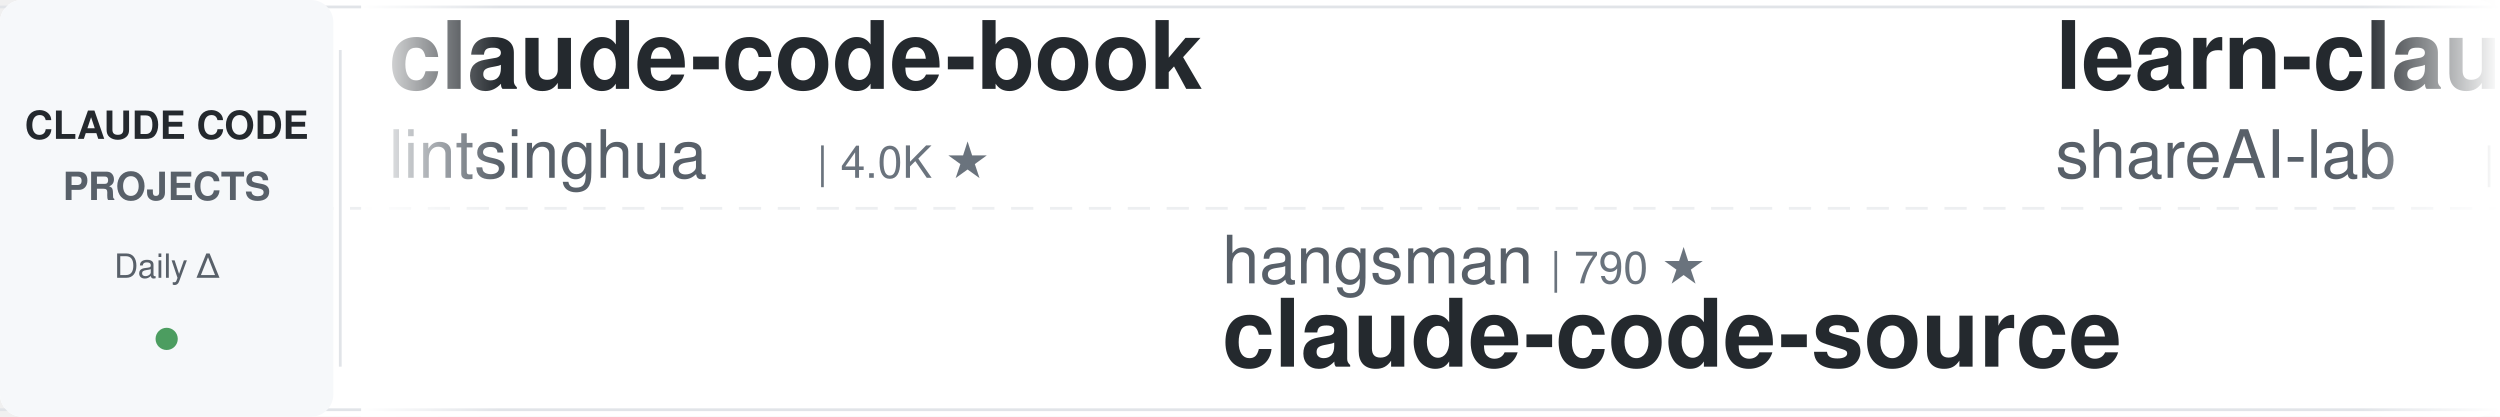
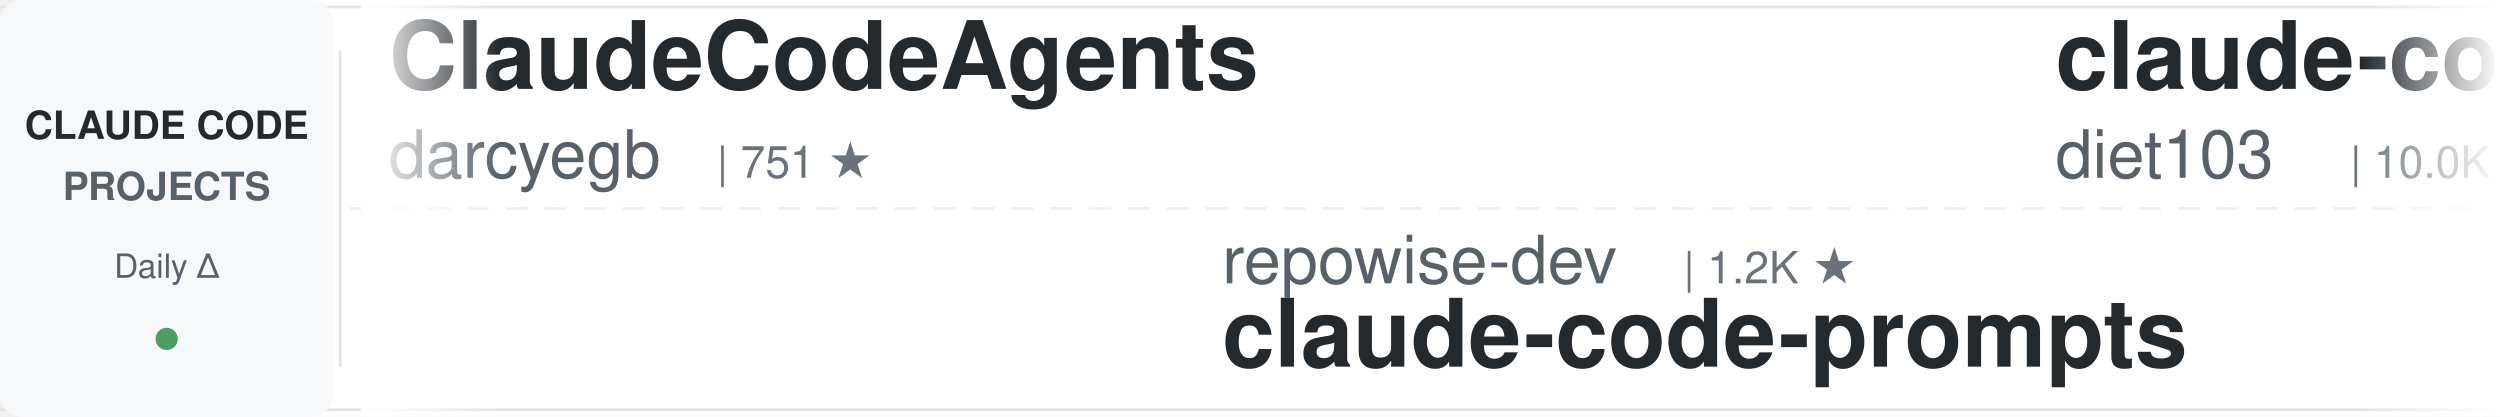
<svg xmlns="http://www.w3.org/2000/svg" width="900" height="150">
  <defs>
    <linearGradient id="leftFade" x1="0%" y1="0%" x2="100%" y2="0%">
      <stop offset="0%" style="stop-color:#ffffff;stop-opacity:1" />
      <stop offset="100%" style="stop-color:#ffffff;stop-opacity:0" />
    </linearGradient>
    <linearGradient id="rightFade" x1="0%" y1="0%" x2="100%" y2="0%">
      <stop offset="0%" style="stop-color:#ffffff;stop-opacity:0" />
      <stop offset="100%" style="stop-color:#ffffff;stop-opacity:1" />
    </linearGradient>
  </defs>
  <rect width="900" height="150" fill="#ffffff" rx="8" />
  <rect x="0" y="2" width="900" height="1" fill="#e1e4e8" />
  <rect x="0" y="147" width="900" height="1" fill="#e1e4e8" />
  <line x1="0" y1="75" x2="900" y2="75" stroke="#e1e4e8" stroke-width="1" stroke-dasharray="8 6" opacity="0.6" />
  <rect x="0" y="0" width="120" height="150" fill="#f6f8fa" rx="8" />
  <text x="60" y="50" font-family="-apple-system, BlinkMacSystemFont, 'Segoe UI', Helvetica, Arial, sans-serif" font-size="14" font-weight="600" fill="#24292e" text-anchor="middle">CLAUDE CODE</text>
  <text x="60" y="72" font-family="-apple-system, BlinkMacSystemFont, 'Segoe UI', Helvetica, Arial, sans-serif" font-size="14" font-weight="600" fill="#586069" text-anchor="middle">PROJECTS</text>
  <text x="60" y="100" font-family="-apple-system, BlinkMacSystemFont, 'Segoe UI', Helvetica, Arial, sans-serif" font-size="12" font-weight="500" fill="#586069" text-anchor="middle">Daily Δ</text>
  <circle cx="60" cy="122" r="4" fill="#22863a" opacity="0.8" />
  <rect x="122" y="18" width="1" height="114" fill="#e1e4e8" />
  <clipPath id="tickerClip">
    <rect x="130" y="0" width="770" height="150" />
  </clipPath>
  <g clip-path="url(#tickerClip)">
    <g id="tickerItems">
      <animateTransform attributeName="transform" attributeType="XML" type="translate" from="0 0" to="-3000 0" dur="54s" repeatCount="indefinite" />
      <g transform="translate(0, 0)">
-         <text x="140" y="32" font-family="-apple-system, BlinkMacSystemFont, 'Segoe UI', Helvetica, Arial, sans-serif" font-size="34" font-weight="600" fill="#24292e">claude-code-book</text>
-         <text x="140" y="64" font-family="-apple-system, BlinkMacSystemFont, 'Segoe UI', Helvetica, Arial, sans-serif" font-size="24" font-weight="400" fill="#586069">lintsinghua</text>
-         <text x="294" y="64" font-family="-apple-system, BlinkMacSystemFont, 'Segoe UI', Helvetica, Arial, sans-serif" font-size="16" font-weight="500" fill="#6a737d">| 4.0K ★</text>
+         <text x="140" y="32" font-family="-apple-system, BlinkMacSystemFont, 'Segoe UI', Helvetica, Arial, sans-serif" font-size="34" font-weight="600" fill="#24292e">ClaudeCodeAgents</text>
+         <text x="140" y="64" font-family="-apple-system, BlinkMacSystemFont, 'Segoe UI', Helvetica, Arial, sans-serif" font-size="24" font-weight="400" fill="#586069">darcyegb</text>
+         <text x="258" y="64" font-family="-apple-system, BlinkMacSystemFont, 'Segoe UI', Helvetica, Arial, sans-serif" font-size="16" font-weight="500" fill="#6a737d">| 751 ★</text>
      </g>
      <g transform="translate(300, 0)">
-         <text x="140" y="102" font-family="-apple-system, BlinkMacSystemFont, 'Segoe UI', Helvetica, Arial, sans-serif" font-size="24" font-weight="400" fill="#586069">hangsman</text>
-         <text x="258" y="102" font-family="-apple-system, BlinkMacSystemFont, 'Segoe UI', Helvetica, Arial, sans-serif" font-size="16" font-weight="500" fill="#6a737d">| 790 ★</text>
-         <text x="140" y="132" font-family="-apple-system, BlinkMacSystemFont, 'Segoe UI', Helvetica, Arial, sans-serif" font-size="34" font-weight="600" fill="#24292e">claude-code-source</text>
+         <text x="140" y="102" font-family="-apple-system, BlinkMacSystemFont, 'Segoe UI', Helvetica, Arial, sans-serif" font-size="24" font-weight="400" fill="#586069">repowise-dev</text>
+         <text x="306" y="102" font-family="-apple-system, BlinkMacSystemFont, 'Segoe UI', Helvetica, Arial, sans-serif" font-size="16" font-weight="500" fill="#6a737d">| 1.2K ★</text>
+         <text x="140" y="132" font-family="-apple-system, BlinkMacSystemFont, 'Segoe UI', Helvetica, Arial, sans-serif" font-size="34" font-weight="600" fill="#24292e">claude-code-prompts</text>
      </g>
      <g transform="translate(600, 0)">
-         <text x="140" y="32" font-family="-apple-system, BlinkMacSystemFont, 'Segoe UI', Helvetica, Arial, sans-serif" font-size="34" font-weight="600" fill="#24292e">learn-claude-code</text>
-         <text x="140" y="64" font-family="-apple-system, BlinkMacSystemFont, 'Segoe UI', Helvetica, Arial, sans-serif" font-size="24" font-weight="400" fill="#586069">shareAI-lab</text>
-         <text x="294" y="64" font-family="-apple-system, BlinkMacSystemFont, 'Segoe UI', Helvetica, Arial, sans-serif" font-size="16" font-weight="500" fill="#6a737d">| 72.9K ★</text>
-       </g>
-       <g transform="translate(900, 0)">
-         <text x="140" y="102" font-family="-apple-system, BlinkMacSystemFont, 'Segoe UI', Helvetica, Arial, sans-serif" font-size="24" font-weight="400" fill="#586069">lorryjovens-hub</text>
-         <text x="342" y="102" font-family="-apple-system, BlinkMacSystemFont, 'Segoe UI', Helvetica, Arial, sans-serif" font-size="16" font-weight="500" fill="#6a737d">| 1.7K ★</text>
-         <text x="140" y="132" font-family="-apple-system, BlinkMacSystemFont, 'Segoe UI', Helvetica, Arial, sans-serif" font-size="34" font-weight="600" fill="#24292e">claude-code-rust</text>
-       </g>
-       <g transform="translate(1200, 0)">
        <text x="140" y="32" font-family="-apple-system, BlinkMacSystemFont, 'Segoe UI', Helvetica, Arial, sans-serif" font-size="34" font-weight="600" fill="#24292e">claude-code-infrastructu...</text>
        <text x="140" y="64" font-family="-apple-system, BlinkMacSystemFont, 'Segoe UI', Helvetica, Arial, sans-serif" font-size="24" font-weight="400" fill="#586069">diet103</text>
        <text x="246" y="64" font-family="-apple-system, BlinkMacSystemFont, 'Segoe UI', Helvetica, Arial, sans-serif" font-size="16" font-weight="500" fill="#6a737d">| 10.0K ★</text>
      </g>
+       <g transform="translate(900, 0)">
+         <text x="140" y="102" font-family="-apple-system, BlinkMacSystemFont, 'Segoe UI', Helvetica, Arial, sans-serif" font-size="24" font-weight="400" fill="#586069">wanshuiyin</text>
+         <text x="282" y="102" font-family="-apple-system, BlinkMacSystemFont, 'Segoe UI', Helvetica, Arial, sans-serif" font-size="16" font-weight="500" fill="#6a737d">| 14.1K ★</text>
+         <text x="140" y="132" font-family="-apple-system, BlinkMacSystemFont, 'Segoe UI', Helvetica, Arial, sans-serif" font-size="34" font-weight="600" fill="#24292e">Auto-claude-code-researc...</text>
+       </g>
+       <g transform="translate(1200, 0)">
+         <text x="140" y="32" font-family="-apple-system, BlinkMacSystemFont, 'Segoe UI', Helvetica, Arial, sans-serif" font-size="34" font-weight="600" fill="#24292e">oh-my-claudecode</text>
+         <text x="140" y="64" font-family="-apple-system, BlinkMacSystemFont, 'Segoe UI', Helvetica, Arial, sans-serif" font-size="24" font-weight="400" fill="#586069">Yeachan-Heo</text>
+         <text x="294" y="64" font-family="-apple-system, BlinkMacSystemFont, 'Segoe UI', Helvetica, Arial, sans-serif" font-size="16" font-weight="500" fill="#6a737d">| 38.2K ★</text>
+       </g>
      <g transform="translate(1500, 0)">
+         <text x="140" y="102" font-family="-apple-system, BlinkMacSystemFont, 'Segoe UI', Helvetica, Arial, sans-serif" font-size="24" font-weight="400" fill="#586069">centminmod</text>
+         <text x="282" y="102" font-family="-apple-system, BlinkMacSystemFont, 'Segoe UI', Helvetica, Arial, sans-serif" font-size="16" font-weight="500" fill="#6a737d">| 2.5K ★</text>
+         <text x="140" y="132" font-family="-apple-system, BlinkMacSystemFont, 'Segoe UI', Helvetica, Arial, sans-serif" font-size="34" font-weight="600" fill="#24292e">my-claude-code-setup</text>
+       </g>
+       <g transform="translate(1800, 0)">
+         <text x="140" y="32" font-family="-apple-system, BlinkMacSystemFont, 'Segoe UI', Helvetica, Arial, sans-serif" font-size="34" font-weight="600" fill="#24292e">claude-code-spec-workflo...</text>
+         <text x="140" y="64" font-family="-apple-system, BlinkMacSystemFont, 'Segoe UI', Helvetica, Arial, sans-serif" font-size="24" font-weight="400" fill="#586069">Pimzino</text>
+         <text x="246" y="64" font-family="-apple-system, BlinkMacSystemFont, 'Segoe UI', Helvetica, Arial, sans-serif" font-size="16" font-weight="500" fill="#6a737d">| 3.8K ★</text>
+       </g>
+       <g transform="translate(2100, 0)">
+         <text x="140" y="102" font-family="-apple-system, BlinkMacSystemFont, 'Segoe UI', Helvetica, Arial, sans-serif" font-size="24" font-weight="400" fill="#586069">affaan-m</text>
+         <text x="258" y="102" font-family="-apple-system, BlinkMacSystemFont, 'Segoe UI', Helvetica, Arial, sans-serif" font-size="16" font-weight="500" fill="#6a737d">| 236.7K ★</text>
+         <text x="140" y="132" font-family="-apple-system, BlinkMacSystemFont, 'Segoe UI', Helvetica, Arial, sans-serif" font-size="34" font-weight="600" fill="#24292e">ECC</text>
+       </g>
+       <g transform="translate(2400, 0)">
+         <text x="140" y="32" font-family="-apple-system, BlinkMacSystemFont, 'Segoe UI', Helvetica, Arial, sans-serif" font-size="34" font-weight="600" fill="#24292e">claude-code-from-source</text>
+         <text x="140" y="64" font-family="-apple-system, BlinkMacSystemFont, 'Segoe UI', Helvetica, Arial, sans-serif" font-size="24" font-weight="400" fill="#586069">alejandrobalderas</text>
+         <text x="366" y="64" font-family="-apple-system, BlinkMacSystemFont, 'Segoe UI', Helvetica, Arial, sans-serif" font-size="16" font-weight="500" fill="#6a737d">| 2.7K ★</text>
+       </g>
+       <g transform="translate(2700, 0)">
+         <text x="140" y="102" font-family="-apple-system, BlinkMacSystemFont, 'Segoe UI', Helvetica, Arial, sans-serif" font-size="24" font-weight="400" fill="#586069">ykdojo</text>
+         <text x="234" y="102" font-family="-apple-system, BlinkMacSystemFont, 'Segoe UI', Helvetica, Arial, sans-serif" font-size="16" font-weight="500" fill="#6a737d">| 9.5K ★</text>
+         <text x="140" y="132" font-family="-apple-system, BlinkMacSystemFont, 'Segoe UI', Helvetica, Arial, sans-serif" font-size="34" font-weight="600" fill="#24292e">claude-code-tips</text>
+       </g>
+       <g transform="translate(3000, 0)">
+         <text x="140" y="32" font-family="-apple-system, BlinkMacSystemFont, 'Segoe UI', Helvetica, Arial, sans-serif" font-size="34" font-weight="600" fill="#24292e">ClaudeCodeAgents</text>
+         <text x="140" y="64" font-family="-apple-system, BlinkMacSystemFont, 'Segoe UI', Helvetica, Arial, sans-serif" font-size="24" font-weight="400" fill="#586069">darcyegb</text>
+         <text x="258" y="64" font-family="-apple-system, BlinkMacSystemFont, 'Segoe UI', Helvetica, Arial, sans-serif" font-size="16" font-weight="500" fill="#6a737d">| 751 ★</text>
+       </g>
+       <g transform="translate(3300, 0)">
        <text x="140" y="102" font-family="-apple-system, BlinkMacSystemFont, 'Segoe UI', Helvetica, Arial, sans-serif" font-size="24" font-weight="400" fill="#586069">repowise-dev</text>
        <text x="306" y="102" font-family="-apple-system, BlinkMacSystemFont, 'Segoe UI', Helvetica, Arial, sans-serif" font-size="16" font-weight="500" fill="#6a737d">| 1.2K ★</text>
        <text x="140" y="132" font-family="-apple-system, BlinkMacSystemFont, 'Segoe UI', Helvetica, Arial, sans-serif" font-size="34" font-weight="600" fill="#24292e">claude-code-prompts</text>
      </g>
-       <g transform="translate(1800, 0)">
-         <text x="140" y="32" font-family="-apple-system, BlinkMacSystemFont, 'Segoe UI', Helvetica, Arial, sans-serif" font-size="34" font-weight="600" fill="#24292e">claude-code-local</text>
-         <text x="140" y="64" font-family="-apple-system, BlinkMacSystemFont, 'Segoe UI', Helvetica, Arial, sans-serif" font-size="24" font-weight="400" fill="#586069">nicedreamzapp</text>
-         <text x="318" y="64" font-family="-apple-system, BlinkMacSystemFont, 'Segoe UI', Helvetica, Arial, sans-serif" font-size="16" font-weight="500" fill="#6a737d">| 3.0K ★</text>
-       </g>
-       <g transform="translate(2100, 0)">
-         <text x="140" y="102" font-family="-apple-system, BlinkMacSystemFont, 'Segoe UI', Helvetica, Arial, sans-serif" font-size="24" font-weight="400" fill="#586069">huangjia2019</text>
-         <text x="306" y="102" font-family="-apple-system, BlinkMacSystemFont, 'Segoe UI', Helvetica, Arial, sans-serif" font-size="16" font-weight="500" fill="#6a737d">| 1.0K ★</text>
-         <text x="140" y="132" font-family="-apple-system, BlinkMacSystemFont, 'Segoe UI', Helvetica, Arial, sans-serif" font-size="34" font-weight="600" fill="#24292e">claude-code-engineering</text>
-       </g>
-       <g transform="translate(2400, 0)">
-         <text x="140" y="32" font-family="-apple-system, BlinkMacSystemFont, 'Segoe UI', Helvetica, Arial, sans-serif" font-size="34" font-weight="600" fill="#24292e">claude-code-rev</text>
-         <text x="140" y="64" font-family="-apple-system, BlinkMacSystemFont, 'Segoe UI', Helvetica, Arial, sans-serif" font-size="24" font-weight="400" fill="#586069">oboard</text>
-         <text x="234" y="64" font-family="-apple-system, BlinkMacSystemFont, 'Segoe UI', Helvetica, Arial, sans-serif" font-size="16" font-weight="500" fill="#6a737d">| 3.3K ★</text>
-       </g>
-       <g transform="translate(2700, 0)">
-         <text x="140" y="102" font-family="-apple-system, BlinkMacSystemFont, 'Segoe UI', Helvetica, Arial, sans-serif" font-size="24" font-weight="400" fill="#586069">anthropics</text>
-         <text x="282" y="102" font-family="-apple-system, BlinkMacSystemFont, 'Segoe UI', Helvetica, Arial, sans-serif" font-size="16" font-weight="500" fill="#6a737d">| 931 ★</text>
-         <text x="140" y="132" font-family="-apple-system, BlinkMacSystemFont, 'Segoe UI', Helvetica, Arial, sans-serif" font-size="34" font-weight="600" fill="#24292e">claude-code-base-action</text>
-       </g>
-       <g transform="translate(3000, 0)">
-         <text x="140" y="32" font-family="-apple-system, BlinkMacSystemFont, 'Segoe UI', Helvetica, Arial, sans-serif" font-size="34" font-weight="600" fill="#24292e">claude-code-book</text>
-         <text x="140" y="64" font-family="-apple-system, BlinkMacSystemFont, 'Segoe UI', Helvetica, Arial, sans-serif" font-size="24" font-weight="400" fill="#586069">lintsinghua</text>
-         <text x="294" y="64" font-family="-apple-system, BlinkMacSystemFont, 'Segoe UI', Helvetica, Arial, sans-serif" font-size="16" font-weight="500" fill="#6a737d">| 4.0K ★</text>
-       </g>
-       <g transform="translate(3300, 0)">
-         <text x="140" y="102" font-family="-apple-system, BlinkMacSystemFont, 'Segoe UI', Helvetica, Arial, sans-serif" font-size="24" font-weight="400" fill="#586069">hangsman</text>
-         <text x="258" y="102" font-family="-apple-system, BlinkMacSystemFont, 'Segoe UI', Helvetica, Arial, sans-serif" font-size="16" font-weight="500" fill="#6a737d">| 790 ★</text>
-         <text x="140" y="132" font-family="-apple-system, BlinkMacSystemFont, 'Segoe UI', Helvetica, Arial, sans-serif" font-size="34" font-weight="600" fill="#24292e">claude-code-source</text>
-       </g>
      <g transform="translate(3600, 0)">
-         <text x="140" y="32" font-family="-apple-system, BlinkMacSystemFont, 'Segoe UI', Helvetica, Arial, sans-serif" font-size="34" font-weight="600" fill="#24292e">learn-claude-code</text>
-         <text x="140" y="64" font-family="-apple-system, BlinkMacSystemFont, 'Segoe UI', Helvetica, Arial, sans-serif" font-size="24" font-weight="400" fill="#586069">shareAI-lab</text>
-         <text x="294" y="64" font-family="-apple-system, BlinkMacSystemFont, 'Segoe UI', Helvetica, Arial, sans-serif" font-size="16" font-weight="500" fill="#6a737d">| 72.9K ★</text>
+         <text x="140" y="32" font-family="-apple-system, BlinkMacSystemFont, 'Segoe UI', Helvetica, Arial, sans-serif" font-size="34" font-weight="600" fill="#24292e">claude-code-infrastructu...</text>
+         <text x="140" y="64" font-family="-apple-system, BlinkMacSystemFont, 'Segoe UI', Helvetica, Arial, sans-serif" font-size="24" font-weight="400" fill="#586069">diet103</text>
+         <text x="246" y="64" font-family="-apple-system, BlinkMacSystemFont, 'Segoe UI', Helvetica, Arial, sans-serif" font-size="16" font-weight="500" fill="#6a737d">| 10.0K ★</text>
      </g>
      <g transform="translate(3900, 0)">
-         <text x="140" y="102" font-family="-apple-system, BlinkMacSystemFont, 'Segoe UI', Helvetica, Arial, sans-serif" font-size="24" font-weight="400" fill="#586069">lorryjovens-hub</text>
-         <text x="342" y="102" font-family="-apple-system, BlinkMacSystemFont, 'Segoe UI', Helvetica, Arial, sans-serif" font-size="16" font-weight="500" fill="#6a737d">| 1.7K ★</text>
-         <text x="140" y="132" font-family="-apple-system, BlinkMacSystemFont, 'Segoe UI', Helvetica, Arial, sans-serif" font-size="34" font-weight="600" fill="#24292e">claude-code-rust</text>
+         <text x="140" y="102" font-family="-apple-system, BlinkMacSystemFont, 'Segoe UI', Helvetica, Arial, sans-serif" font-size="24" font-weight="400" fill="#586069">wanshuiyin</text>
+         <text x="282" y="102" font-family="-apple-system, BlinkMacSystemFont, 'Segoe UI', Helvetica, Arial, sans-serif" font-size="16" font-weight="500" fill="#6a737d">| 14.1K ★</text>
+         <text x="140" y="132" font-family="-apple-system, BlinkMacSystemFont, 'Segoe UI', Helvetica, Arial, sans-serif" font-size="34" font-weight="600" fill="#24292e">Auto-claude-code-researc...</text>
      </g>
    </g>
  </g>
  <rect x="130" y="0" width="50" height="150" fill="url(#leftFade)" />
  <rect x="850" y="0" width="50" height="150" fill="url(#rightFade)" />
</svg>
